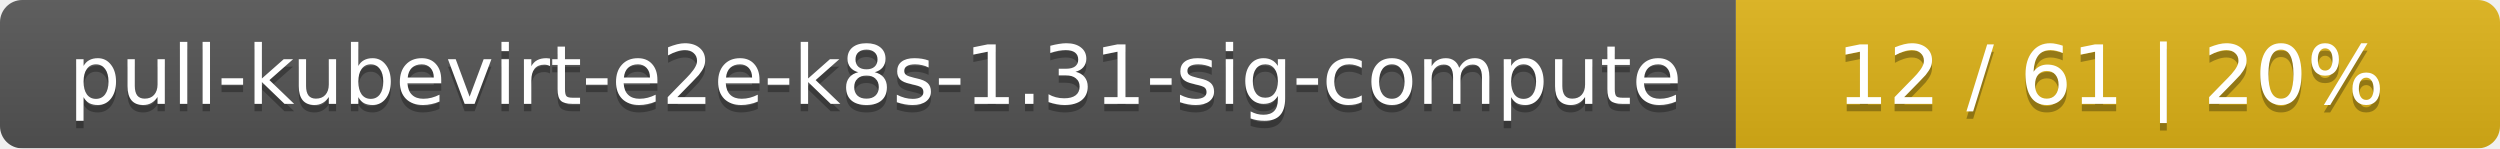
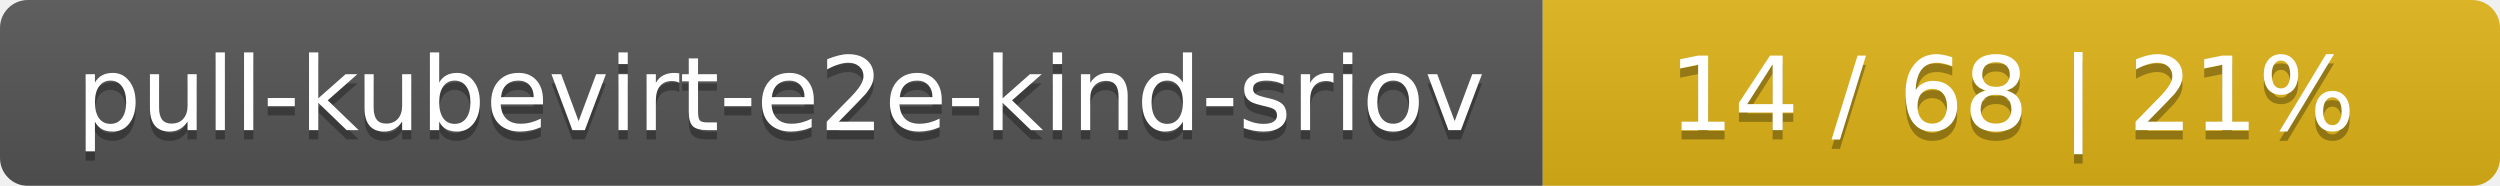
- <svg xmlns="http://www.w3.org/2000/svg" width="337" height="20">
+ <svg xmlns="http://www.w3.org/2000/svg" width="269" height="20">
  <linearGradient id="smooth" x2="0" y2="100%">
    <stop offset="0" stop-color="#bbb" stop-opacity=".1" />
    <stop offset="1" stop-opacity=".1" />
  </linearGradient>
  <mask id="round">
-     <rect width="337" height="20" rx="3" fill="#fff" />
+     <rect width="269" height="20" rx="3" fill="#fff" />
  </mask>
  <g mask="url(#round)">
-     <rect width="234" height="20" fill="#555" />
-     <rect x="234" width="103" height="20" fill="#dfb317" />
-     <rect width="337" height="20" fill="url(#smooth)" />
+     <rect width="166" height="20" fill="#555" />
+     <rect x="166" width="103" height="20" fill="#dfb317" />
+     <rect width="269" height="20" fill="url(#smooth)" />
  </g>
  <g fill="#fff" text-anchor="middle" font-family="DejaVu Sans,Verdana,Geneva,sans-serif" font-size="11">
-     <text x="118" y="15" fill="#010101" fill-opacity=".3">pull-kubevirt-e2e-k8s-1.31-sig-compute</text>
-     <text x="118" y="14">pull-kubevirt-e2e-k8s-1.31-sig-compute</text>
-     <text x="284.5" y="15" fill="#010101" fill-opacity=".3">12 / 61    |    20%</text>
-     <text x="284.5" y="14">12 / 61    |    20%</text>
+     <text x="84" y="15" fill="#010101" fill-opacity=".3">pull-kubevirt-e2e-kind-sriov</text>
+     <text x="84" y="14">pull-kubevirt-e2e-kind-sriov</text>
+     <text x="216.5" y="15" fill="#010101" fill-opacity=".3">14 / 68    |    21%</text>
+     <text x="216.5" y="14">14 / 68    |    21%</text>
  </g>
</svg>
